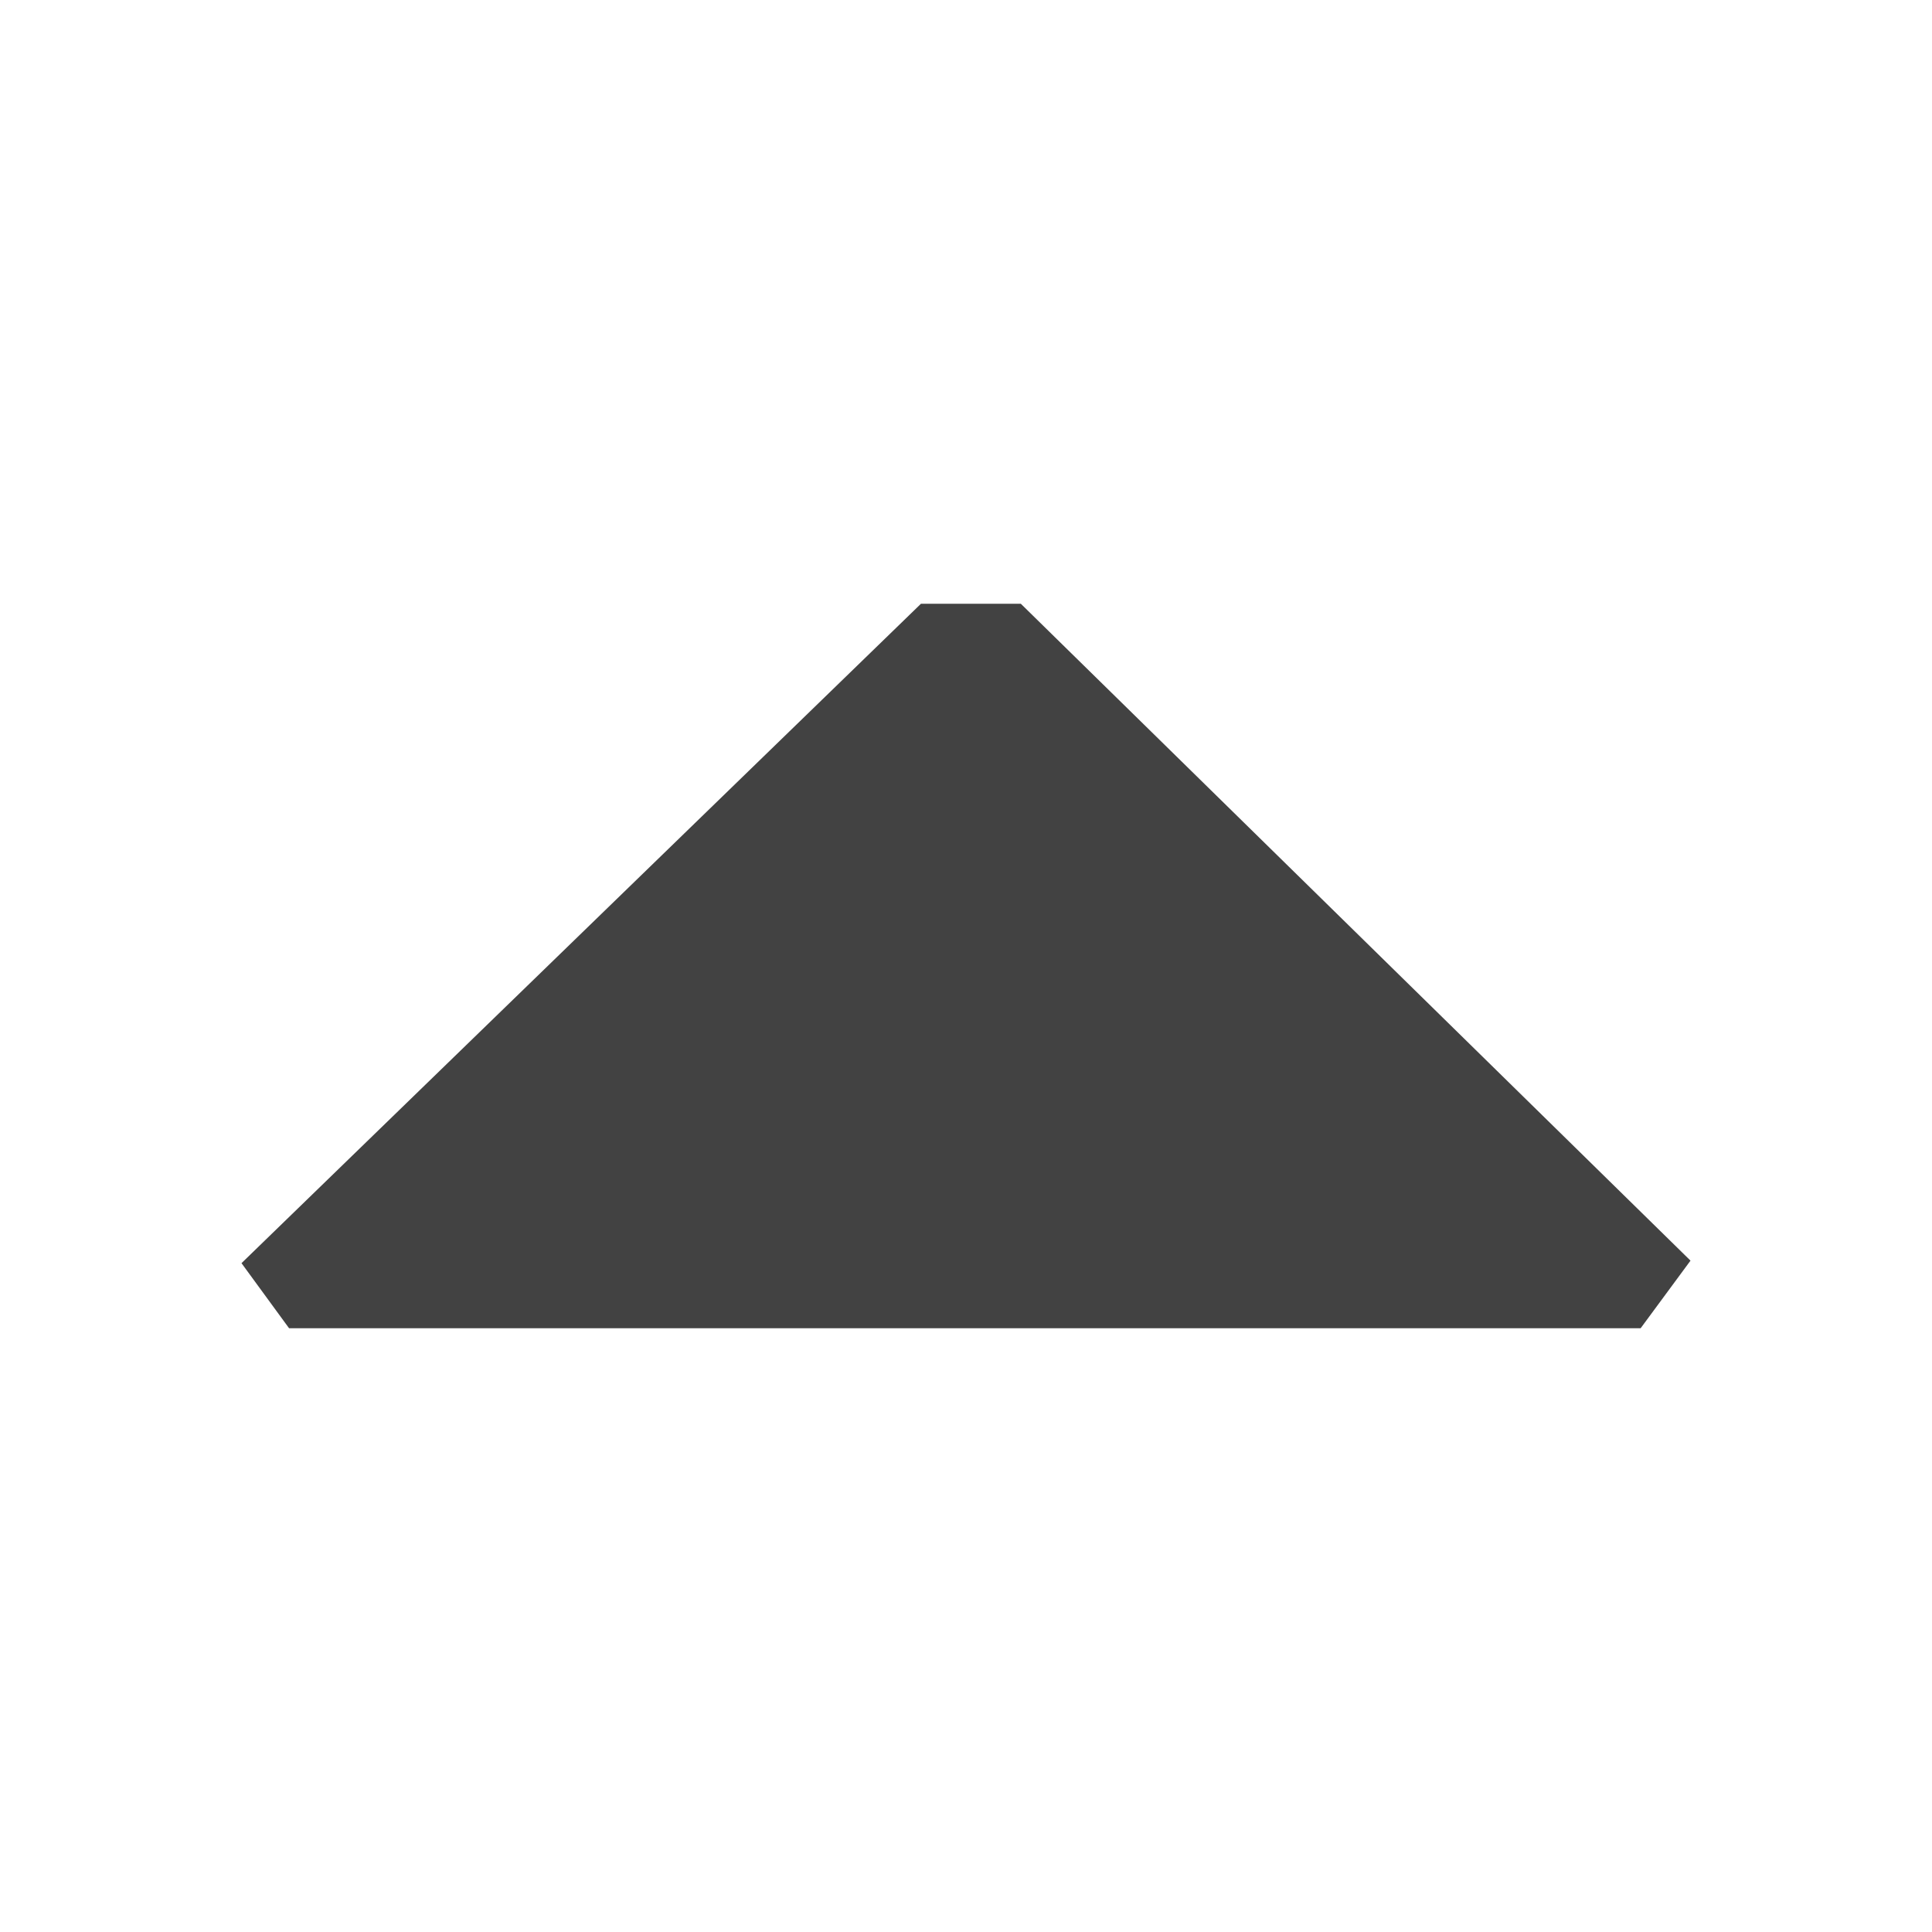
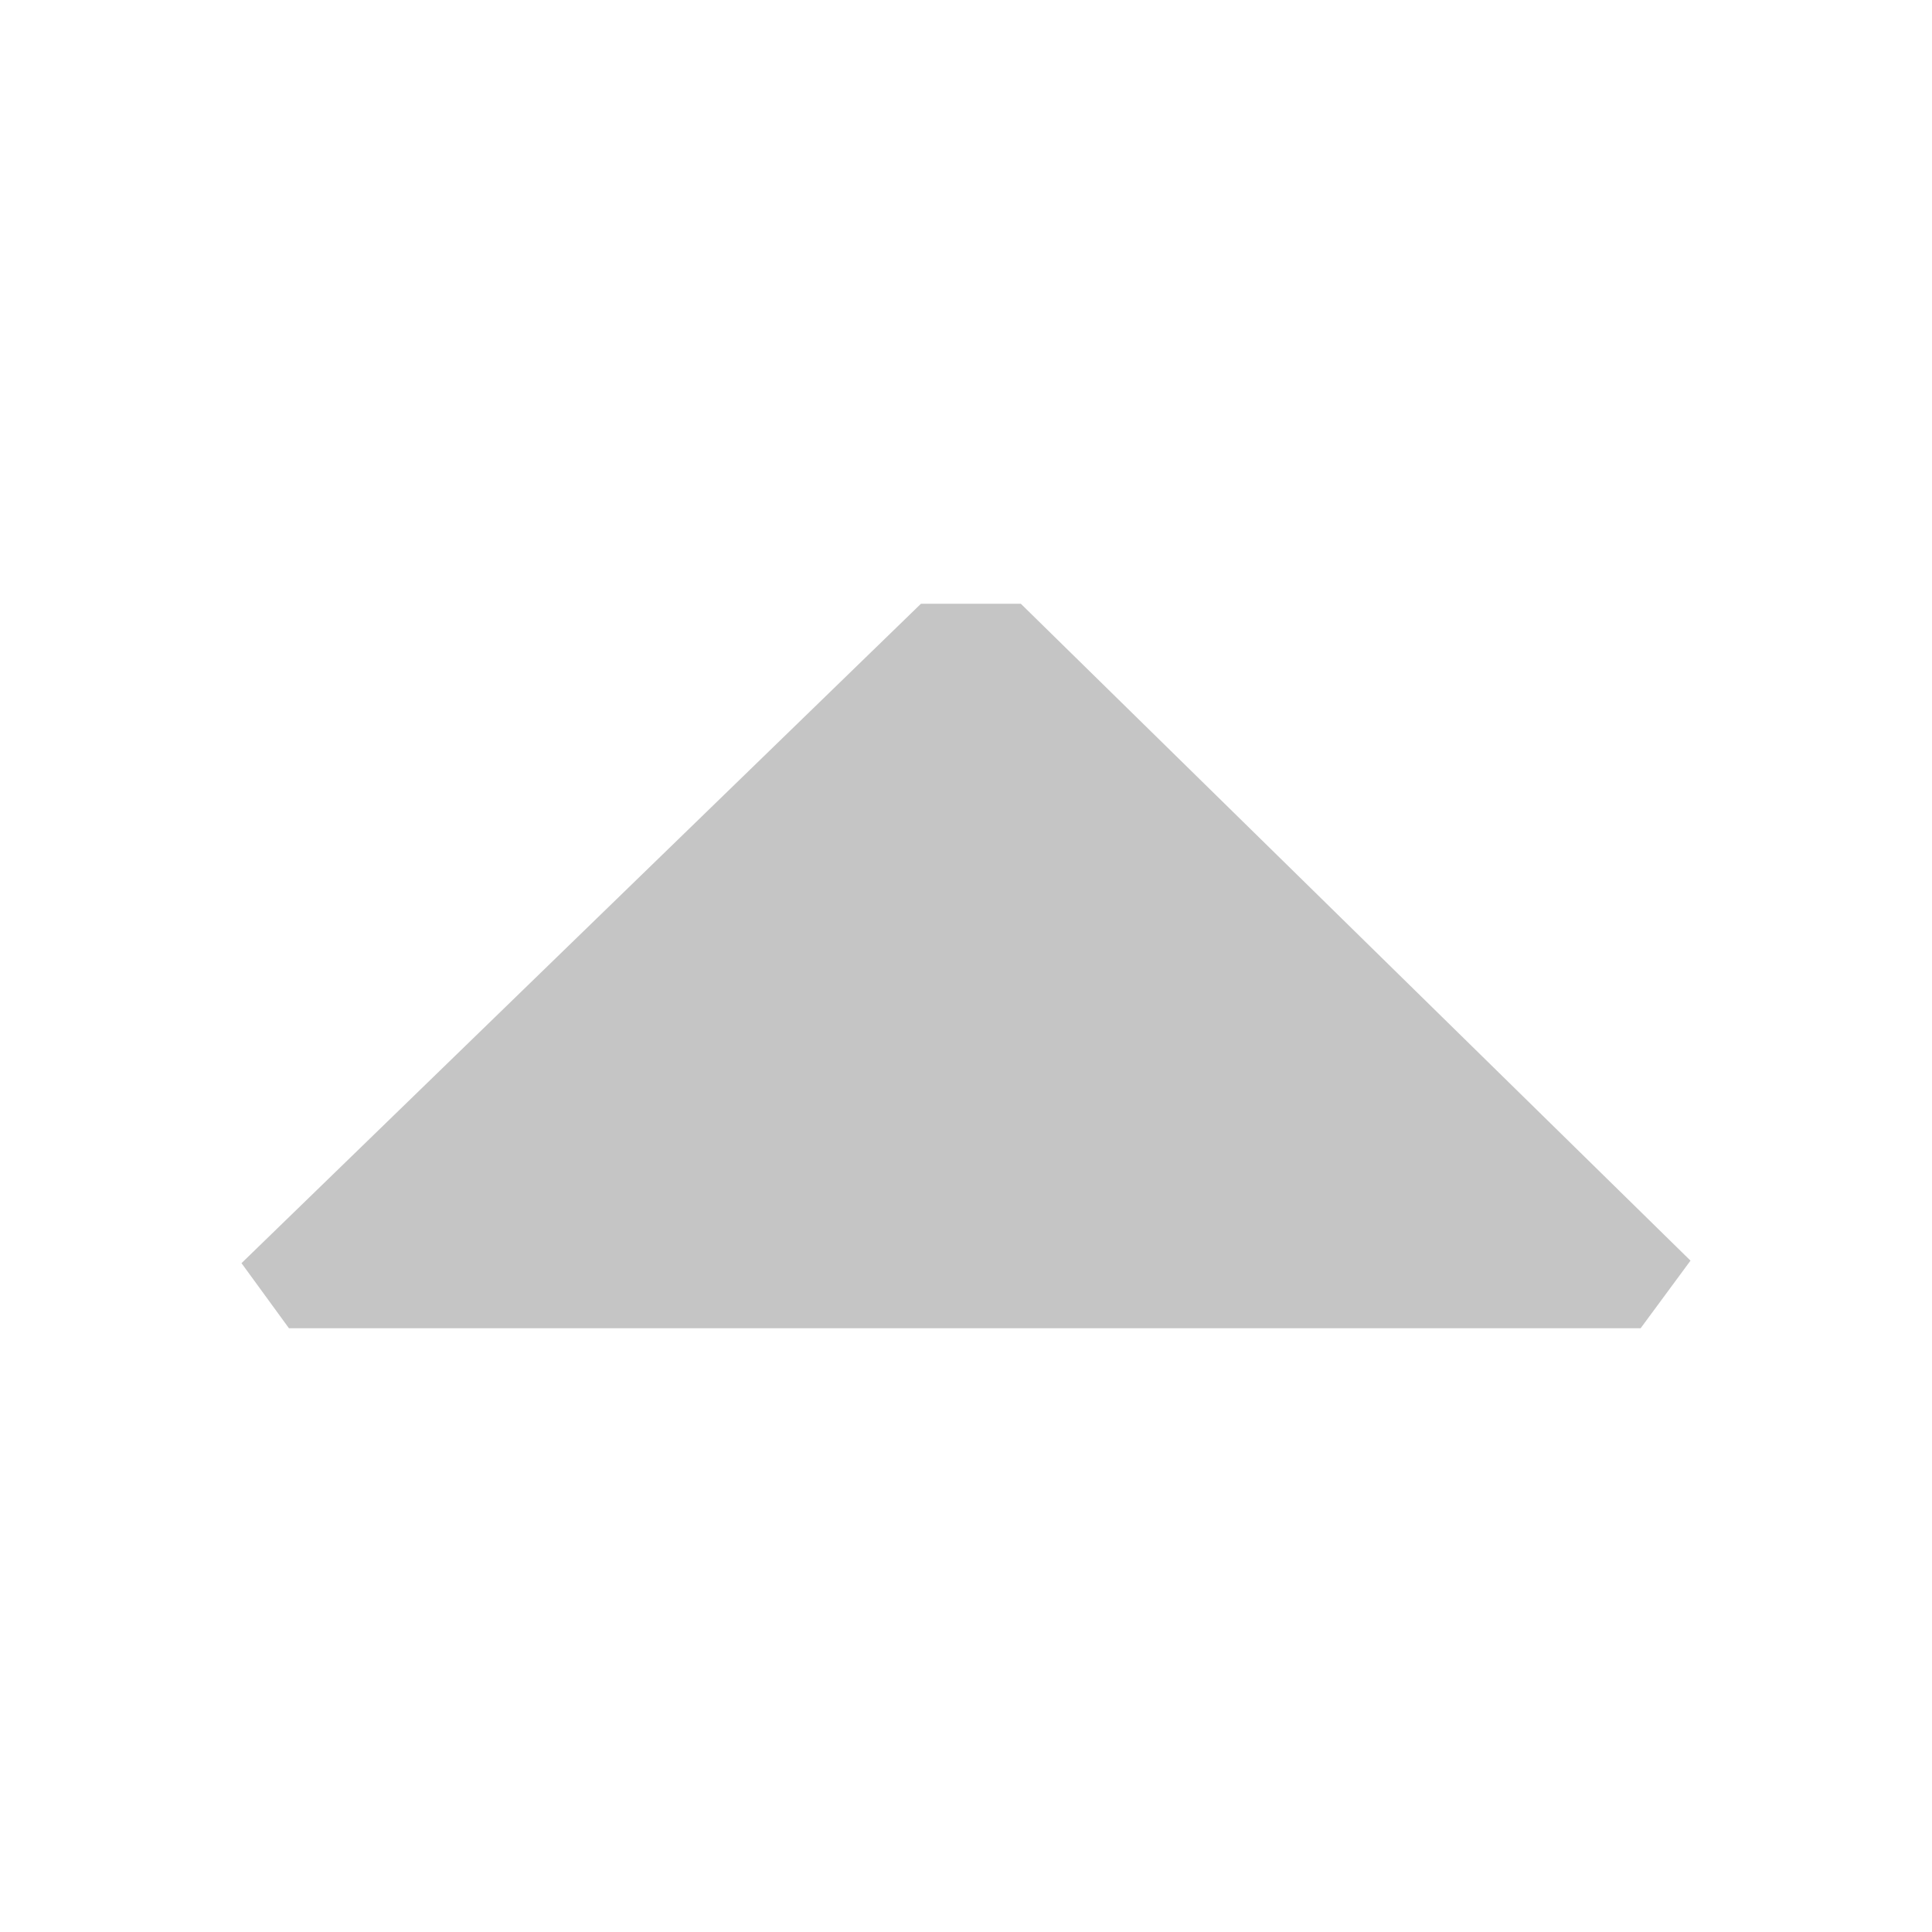
<svg xmlns="http://www.w3.org/2000/svg" width="16" height="16" viewBox="0 0 16 16" fill="none">
-   <path d="M14 10.44L13.587 11L2.394 11L2 10.461L7.627 5L8.454 5L14 10.44Z" fill="#424242" />
+   <path d="M14 10.44L13.587 11L2.393 11L2 10.461L7.627 5L8.454 5L14 10.44Z" fill="#C5C5C5" />
</svg>
